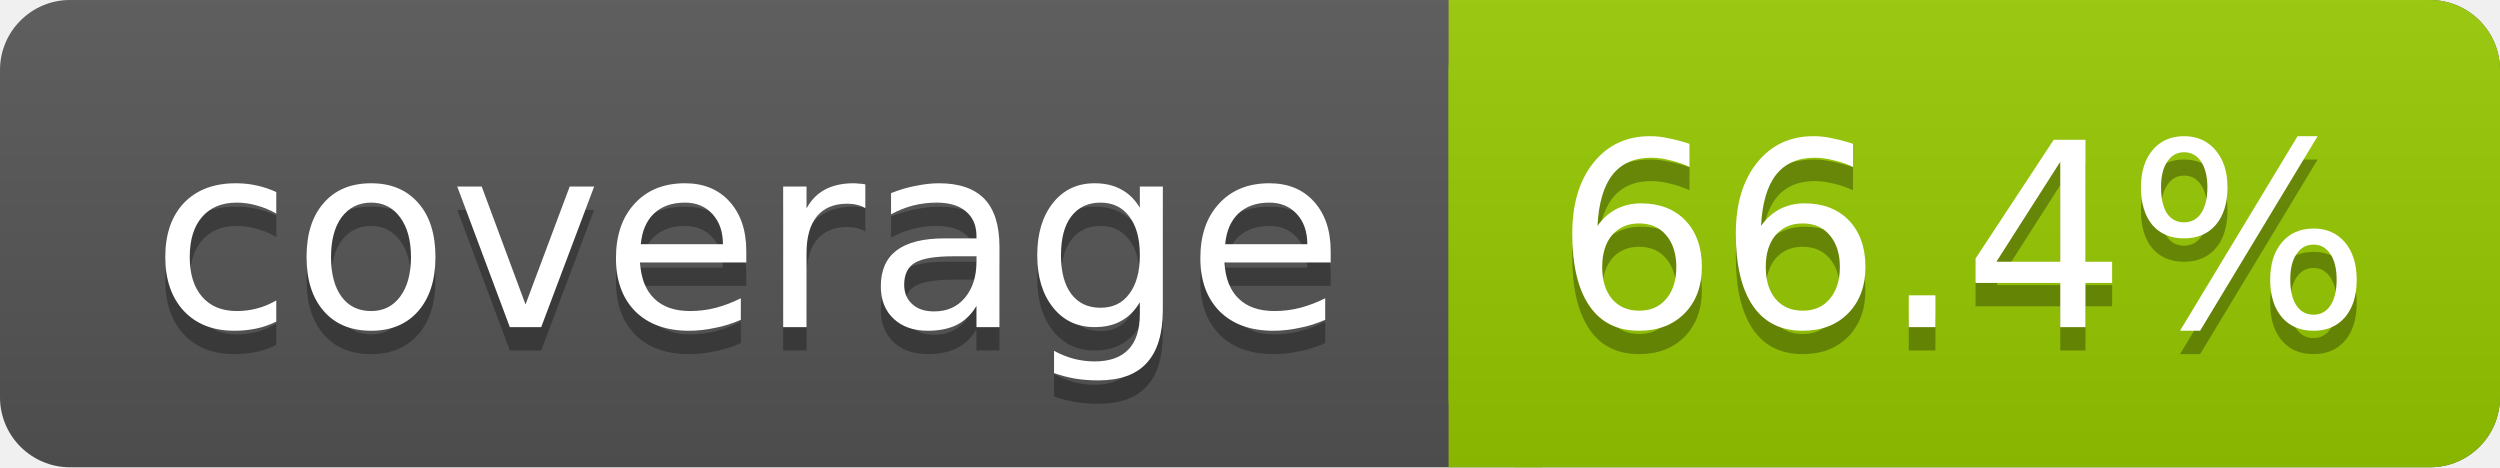
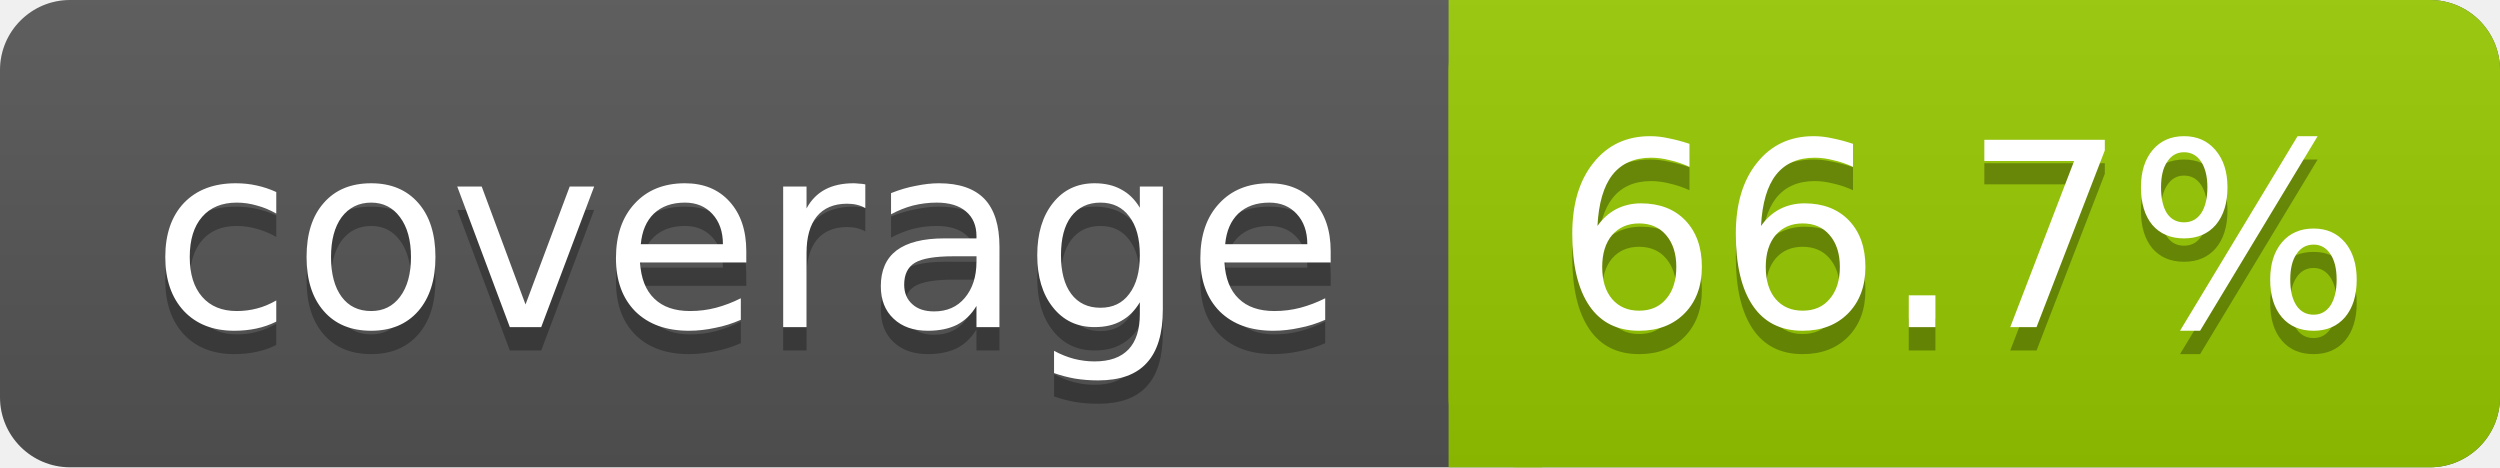
<svg xmlns="http://www.w3.org/2000/svg" width="107" height="20">
  <linearGradient id="s" x2="0" y2="100%">
    <stop offset="0" stop-color="#bbb" stop-opacity=".1" />
    <stop offset="1" stop-opacity=".1" />
  </linearGradient>
  <rect rx="3" width="107" height="20" fill="#555" />
  <rect rx="3" x="62" width="45" height="20" fill="#97CA00" />
  <rect x="62" width="4" height="20" fill="#97CA00" />
  <rect rx="3" width="107" height="20" fill="url(#s)" />
  <g fill="#fff" text-anchor="middle" font-family="DejaVu Sans,Verdana,Geneva,sans-serif" font-size="11">
    <text x="32" y="15" fill="#010101" fill-opacity=".3">coverage</text>
    <text x="32" y="14">coverage</text>
-     <text x="84" y="15" fill="#010101" fill-opacity=".3">66.4%</text>
-     <text x="84" y="14">66.4%</text>
+     <text x="84" y="15" fill="#010101" fill-opacity=".3">66.7%</text>
+     <text x="84" y="14">66.7%</text>
  </g>
</svg>
